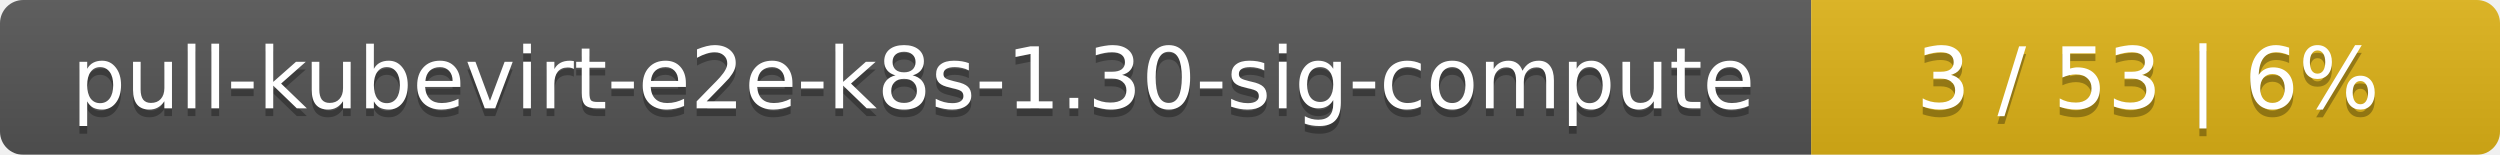
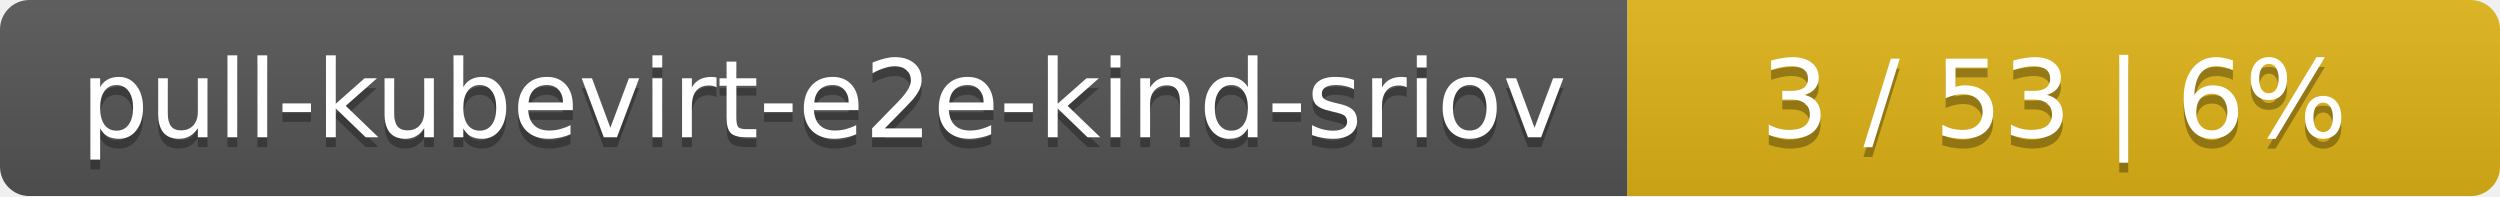
- <svg xmlns="http://www.w3.org/2000/svg" width="323" height="20">
+ <svg xmlns="http://www.w3.org/2000/svg" width="255" height="20">
  <linearGradient id="smooth" x2="0" y2="100%">
    <stop offset="0" stop-color="#bbb" stop-opacity=".1" />
    <stop offset="1" stop-opacity=".1" />
  </linearGradient>
  <mask id="round">
-     <rect width="323" height="20" rx="3" fill="#fff" />
+     <rect width="255" height="20" rx="3" fill="#fff" />
  </mask>
  <g mask="url(#round)">
-     <rect width="234" height="20" fill="#555" />
-     <rect x="234" width="89" height="20" fill="#dfb317" />
-     <rect width="323" height="20" fill="url(#smooth)" />
+     <rect width="166" height="20" fill="#555" />
+     <rect x="166" width="89" height="20" fill="#dfb317" />
+     <rect width="255" height="20" fill="url(#smooth)" />
  </g>
  <g fill="#fff" text-anchor="middle" font-family="DejaVu Sans,Verdana,Geneva,sans-serif" font-size="11">
-     <text x="118" y="15" fill="#010101" fill-opacity=".3">pull-kubevirt-e2e-k8s-1.30-sig-compute</text>
-     <text x="118" y="14">pull-kubevirt-e2e-k8s-1.30-sig-compute</text>
-     <text x="277.5" y="15" fill="#010101" fill-opacity=".3">3 / 53    |    6%</text>
-     <text x="277.5" y="14">3 / 53    |    6%</text>
+     <text x="84" y="15" fill="#010101" fill-opacity=".3">pull-kubevirt-e2e-kind-sriov</text>
+     <text x="84" y="14">pull-kubevirt-e2e-kind-sriov</text>
+     <text x="209.5" y="15" fill="#010101" fill-opacity=".3">3 / 53    |    6%</text>
+     <text x="209.5" y="14">3 / 53    |    6%</text>
  </g>
</svg>
